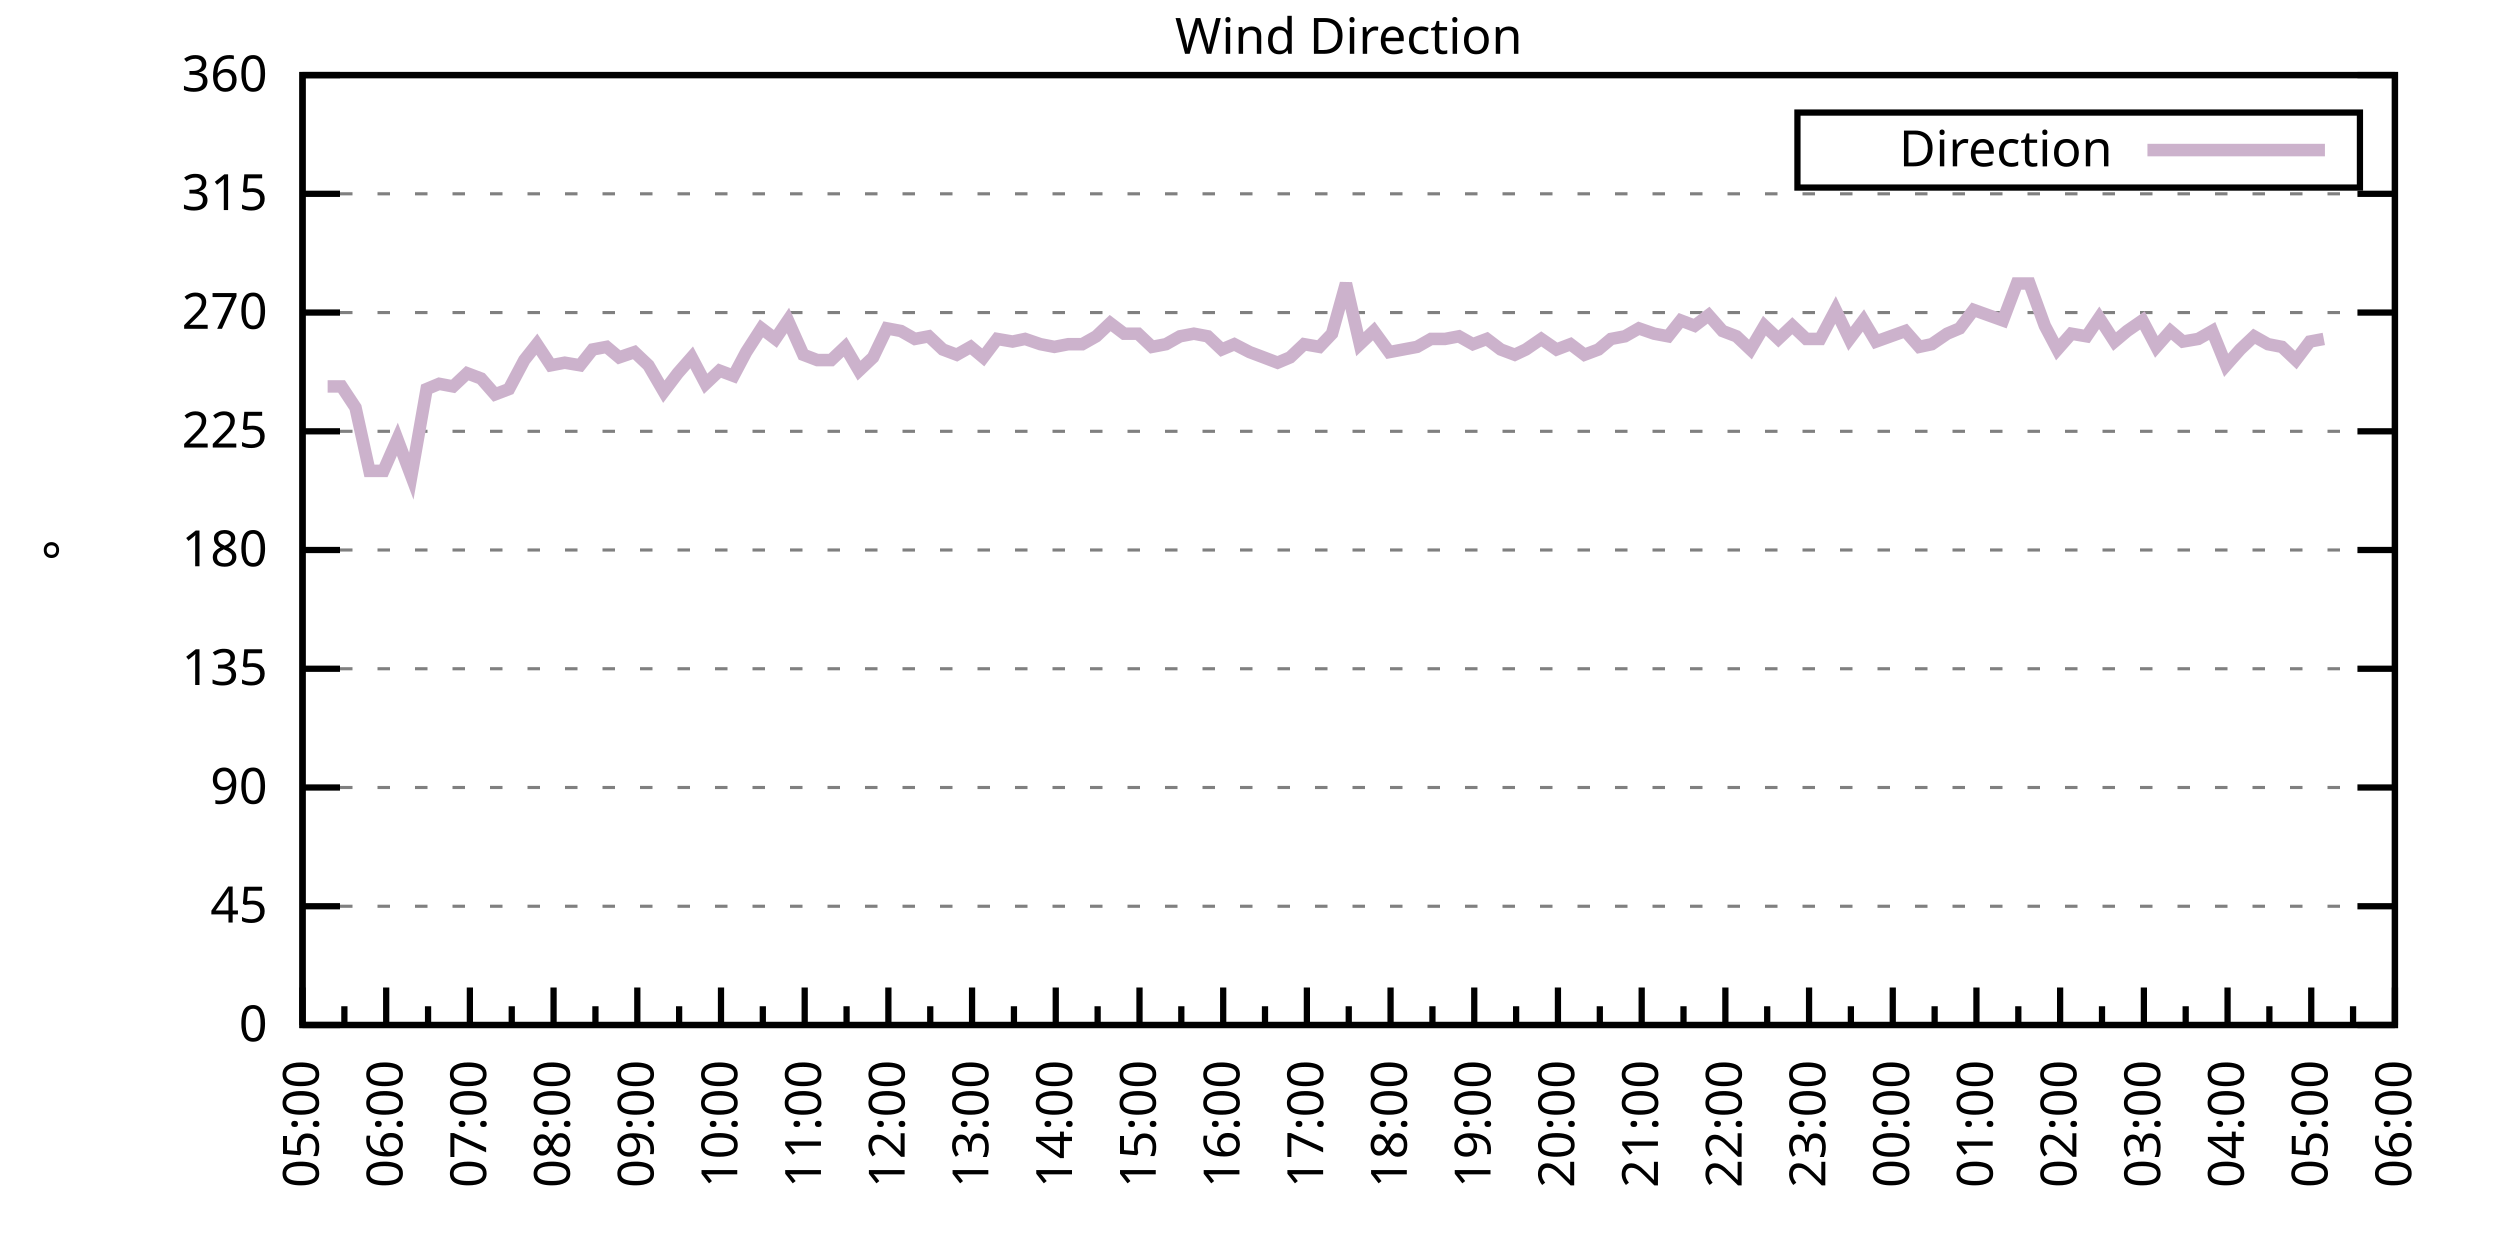
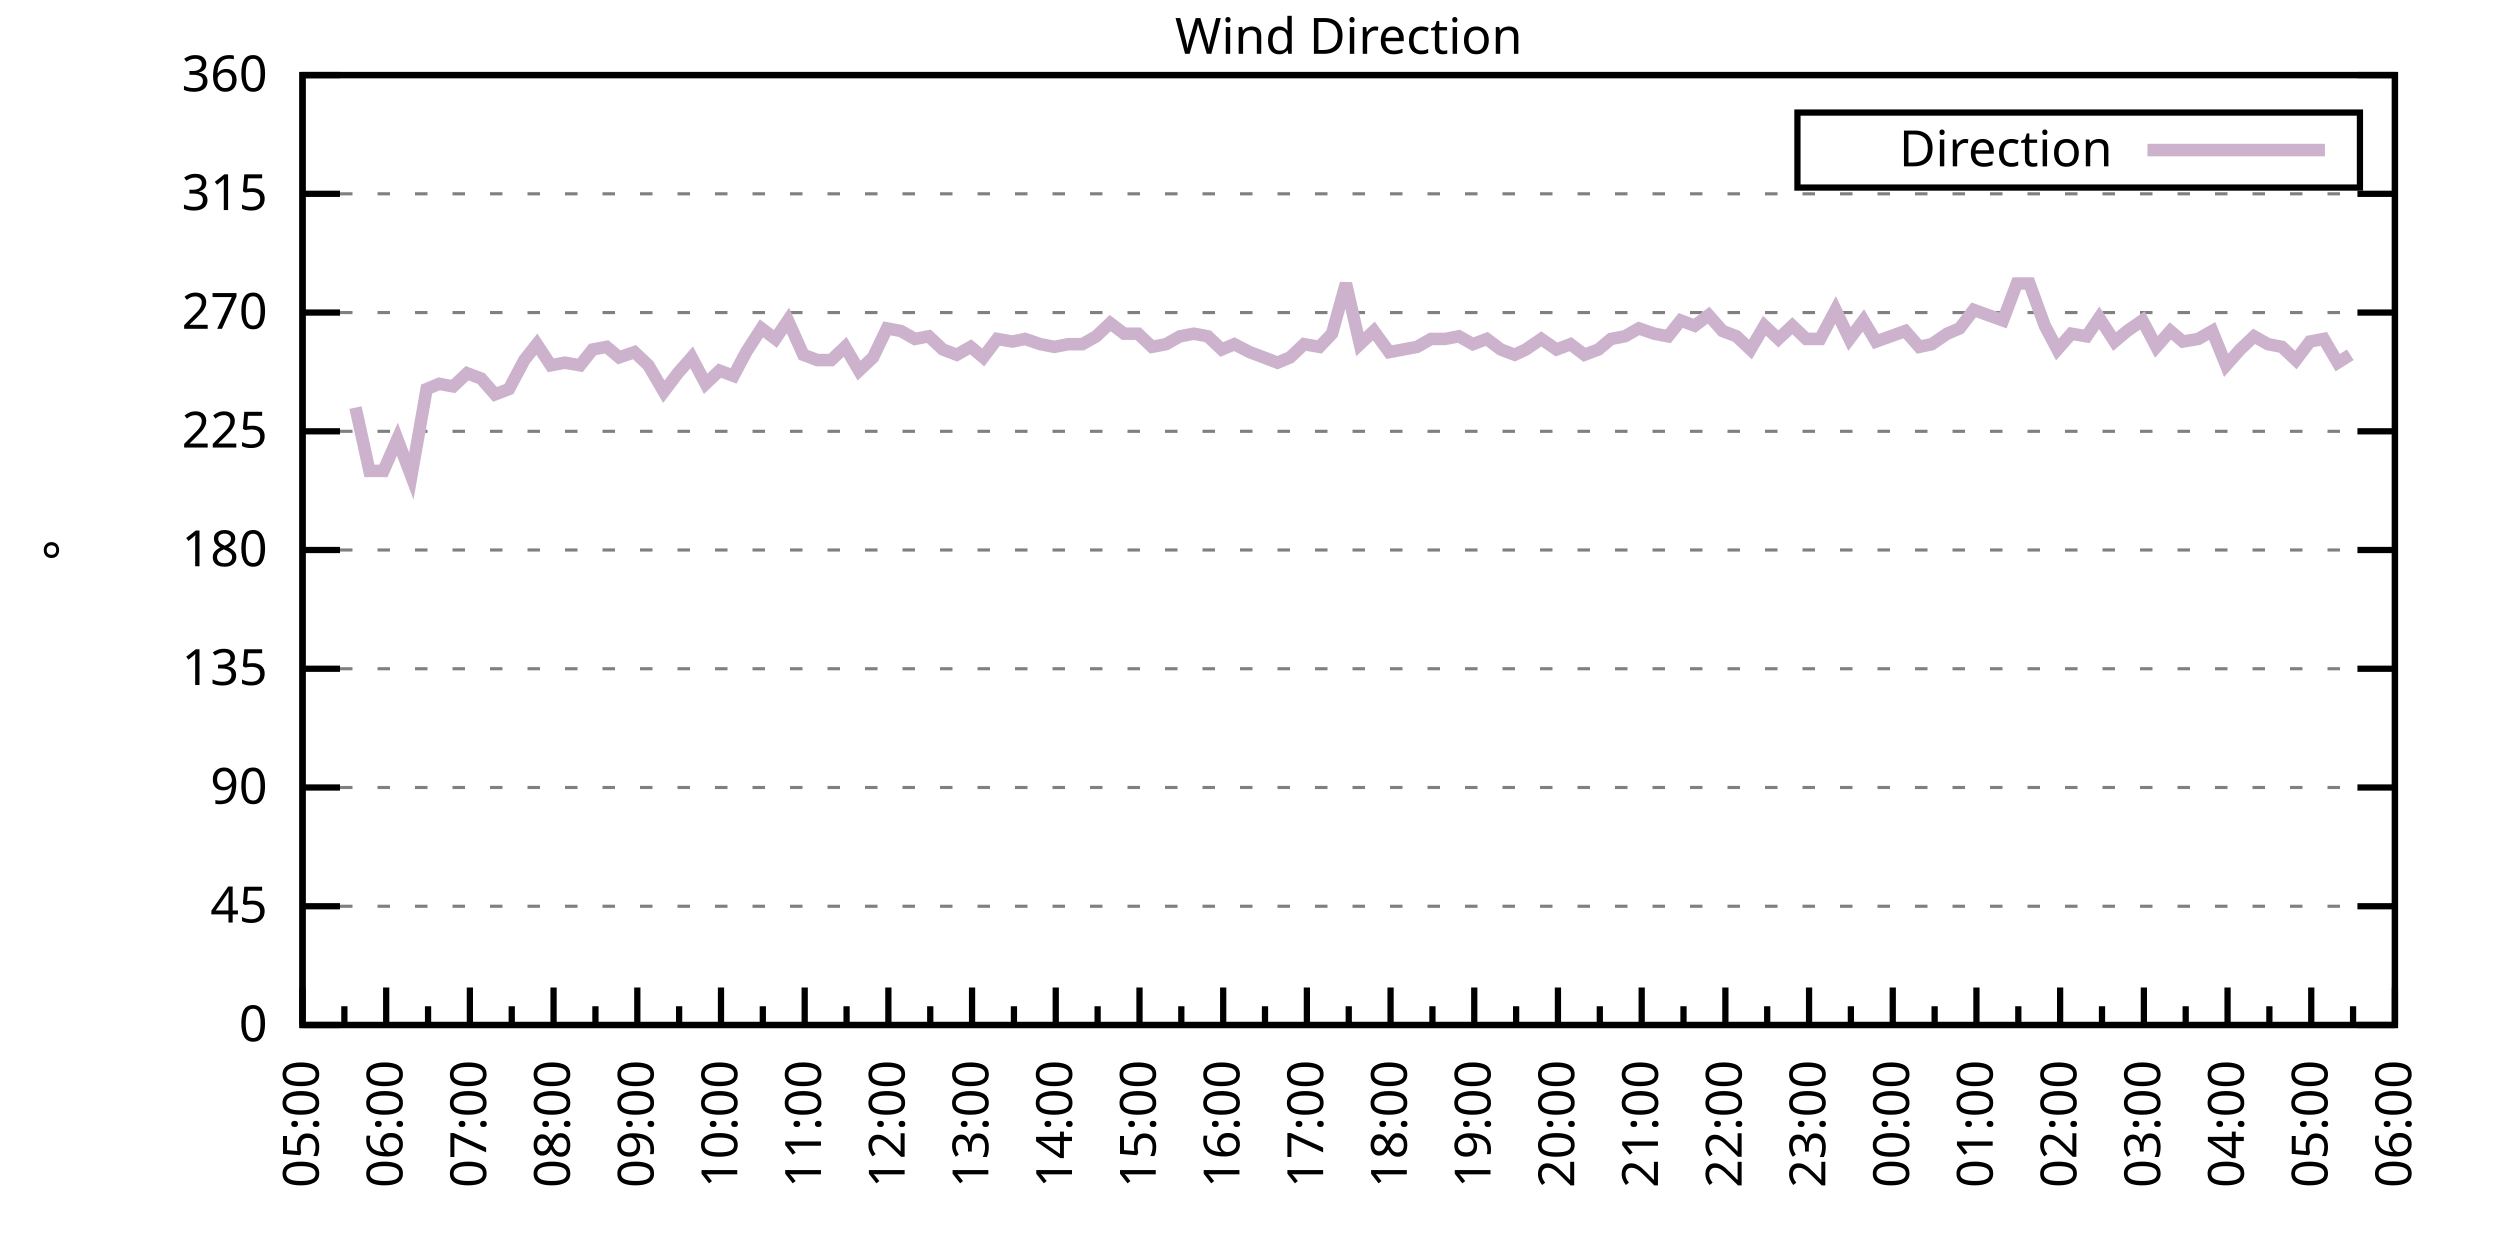
<svg xmlns="http://www.w3.org/2000/svg" xmlns:xlink="http://www.w3.org/1999/xlink" width="400" height="200" viewBox="0 0 400 200">
  <g id="gnuplot_canvas">
    <rect x="0" y="0" width="400" height="200" fill="none" />
    <defs>
      <circle id="gpDot" r="0.5" stroke-width="0.5" stroke="currentColor" />
      <path id="gpPt0" stroke-width="0.333" stroke="currentColor" d="M-1,0 h2 M0,-1 v2" />
      <path id="gpPt1" stroke-width="0.333" stroke="currentColor" d="M-1,-1 L1,1 M1,-1 L-1,1" />
      <path id="gpPt2" stroke-width="0.333" stroke="currentColor" d="M-1,0 L1,0 M0,-1 L0,1 M-1,-1 L1,1 M-1,1 L1,-1" />
      <rect id="gpPt3" stroke-width="0.333" stroke="currentColor" x="-1" y="-1" width="2" height="2" />
      <rect id="gpPt4" stroke-width="0.333" stroke="currentColor" fill="currentColor" x="-1" y="-1" width="2" height="2" />
      <circle id="gpPt5" stroke-width="0.333" stroke="currentColor" cx="0" cy="0" r="1" />
      <use xlink:href="#gpPt5" id="gpPt6" fill="currentColor" stroke="none" />
      <path id="gpPt7" stroke-width="0.333" stroke="currentColor" d="M0,-1.33 L-1.33,0.67 L1.33,0.67 z" />
      <use xlink:href="#gpPt7" id="gpPt8" fill="currentColor" stroke="none" />
      <use xlink:href="#gpPt7" id="gpPt9" stroke="currentColor" transform="rotate(180)" />
      <use xlink:href="#gpPt9" id="gpPt10" fill="currentColor" stroke="none" />
      <use xlink:href="#gpPt3" id="gpPt11" stroke="currentColor" transform="rotate(45)" />
      <use xlink:href="#gpPt11" id="gpPt12" fill="currentColor" stroke="none" />
      <path id="gpPt13" stroke-width="0.333" stroke="currentColor" d="M0,1.330 L1.265,0.411 L0.782,-1.067 L-0.782,-1.076 L-1.265,0.411 z" />
      <use xlink:href="#gpPt13" id="gpPt14" fill="currentColor" stroke="none" />
      <filter id="textbox" filterUnits="objectBoundingBox" x="0" y="0" height="1" width="1">
        <feFlood flood-color="white" flood-opacity="1" result="bgnd" />
        <feComposite in="SourceGraphic" in2="bgnd" operator="atop" />
      </filter>
      <filter id="greybox" filterUnits="objectBoundingBox" x="0" y="0" height="1" width="1">
        <feFlood flood-color="lightgrey" flood-opacity="1" result="grey" />
        <feComposite in="SourceGraphic" in2="grey" operator="atop" />
      </filter>
    </defs>
    <g fill="none" color="white" stroke="currentColor" stroke-width="1.00" stroke-linecap="butt" stroke-linejoin="miter">
</g>
    <g fill="none" color="black" stroke="currentColor" stroke-width="1.00" stroke-linecap="butt" stroke-linejoin="miter">
      <g stroke="none" shape-rendering="crispEdges">
        <polygon fill="rgb(255, 255, 255)" points="48.40,164.00 383.18,164.00 383.18,12.02 48.40,12.02 " />
      </g>
    </g>
    <g fill="none" color="black" stroke="currentColor" stroke-width="1.00" stroke-linecap="butt" stroke-linejoin="miter">
</g>
    <g fill="none" color="black" stroke="black" stroke-width="0.50" stroke-linecap="butt" stroke-linejoin="miter">
</g>
    <g fill="none" color="gray" stroke="currentColor" stroke-width="0.50" stroke-linecap="butt" stroke-linejoin="miter">
      <path stroke="gray" stroke-dasharray="2,4" class="gridline" d="M48.40,164.00 L383.19,164.00  " />
    </g>
    <g fill="none" color="gray" stroke="gray" stroke-width="1.00" stroke-linecap="butt" stroke-linejoin="miter">
</g>
    <g fill="none" color="black" stroke="currentColor" stroke-width="1.00" stroke-linecap="butt" stroke-linejoin="miter">
      <path stroke="black" d="M48.40,164.00 L54.40,164.00 M383.19,164.00 L377.19,164.00  " />
      <g transform="translate(42.80,166.60)" stroke="none" fill="black" font-family="Sans" font-size="8.00" text-anchor="end">
        <text>
          <tspan font-family="Sans"> 0</tspan>
        </text>
      </g>
    </g>
    <g fill="none" color="black" stroke="currentColor" stroke-width="1.00" stroke-linecap="butt" stroke-linejoin="miter">
</g>
    <g fill="none" color="black" stroke="black" stroke-width="0.50" stroke-linecap="butt" stroke-linejoin="miter">
</g>
    <g fill="none" color="gray" stroke="currentColor" stroke-width="0.50" stroke-linecap="butt" stroke-linejoin="miter">
      <path stroke="gray" stroke-dasharray="2,4" class="gridline" d="M48.40,145.00 L383.19,145.00  " />
    </g>
    <g fill="none" color="gray" stroke="gray" stroke-width="1.00" stroke-linecap="butt" stroke-linejoin="miter">
</g>
    <g fill="none" color="black" stroke="currentColor" stroke-width="1.00" stroke-linecap="butt" stroke-linejoin="miter">
      <path stroke="black" d="M48.40,145.00 L54.40,145.00 M383.19,145.00 L377.19,145.00  " />
      <g transform="translate(42.80,147.60)" stroke="none" fill="black" font-family="Sans" font-size="8.00" text-anchor="end">
        <text>
          <tspan font-family="Sans"> 45</tspan>
        </text>
      </g>
    </g>
    <g fill="none" color="black" stroke="currentColor" stroke-width="1.00" stroke-linecap="butt" stroke-linejoin="miter">
</g>
    <g fill="none" color="black" stroke="black" stroke-width="0.50" stroke-linecap="butt" stroke-linejoin="miter">
</g>
    <g fill="none" color="gray" stroke="currentColor" stroke-width="0.50" stroke-linecap="butt" stroke-linejoin="miter">
      <path stroke="gray" stroke-dasharray="2,4" class="gridline" d="M48.40,126.00 L383.19,126.00  " />
    </g>
    <g fill="none" color="gray" stroke="gray" stroke-width="1.00" stroke-linecap="butt" stroke-linejoin="miter">
</g>
    <g fill="none" color="black" stroke="currentColor" stroke-width="1.00" stroke-linecap="butt" stroke-linejoin="miter">
      <path stroke="black" d="M48.40,126.00 L54.40,126.00 M383.19,126.00 L377.19,126.00  " />
      <g transform="translate(42.80,128.60)" stroke="none" fill="black" font-family="Sans" font-size="8.00" text-anchor="end">
        <text>
          <tspan font-family="Sans"> 90</tspan>
        </text>
      </g>
    </g>
    <g fill="none" color="black" stroke="currentColor" stroke-width="1.00" stroke-linecap="butt" stroke-linejoin="miter">
</g>
    <g fill="none" color="black" stroke="black" stroke-width="0.50" stroke-linecap="butt" stroke-linejoin="miter">
</g>
    <g fill="none" color="gray" stroke="currentColor" stroke-width="0.50" stroke-linecap="butt" stroke-linejoin="miter">
      <path stroke="gray" stroke-dasharray="2,4" class="gridline" d="M48.40,107.00 L383.19,107.00  " />
    </g>
    <g fill="none" color="gray" stroke="gray" stroke-width="1.00" stroke-linecap="butt" stroke-linejoin="miter">
</g>
    <g fill="none" color="black" stroke="currentColor" stroke-width="1.00" stroke-linecap="butt" stroke-linejoin="miter">
      <path stroke="black" d="M48.40,107.00 L54.40,107.00 M383.19,107.00 L377.19,107.00  " />
      <g transform="translate(42.80,109.60)" stroke="none" fill="black" font-family="Sans" font-size="8.00" text-anchor="end">
        <text>
          <tspan font-family="Sans"> 135</tspan>
        </text>
      </g>
    </g>
    <g fill="none" color="black" stroke="currentColor" stroke-width="1.00" stroke-linecap="butt" stroke-linejoin="miter">
</g>
    <g fill="none" color="black" stroke="black" stroke-width="0.50" stroke-linecap="butt" stroke-linejoin="miter">
</g>
    <g fill="none" color="gray" stroke="currentColor" stroke-width="0.50" stroke-linecap="butt" stroke-linejoin="miter">
      <path stroke="gray" stroke-dasharray="2,4" class="gridline" d="M48.40,88.00 L383.19,88.00  " />
    </g>
    <g fill="none" color="gray" stroke="gray" stroke-width="1.00" stroke-linecap="butt" stroke-linejoin="miter">
</g>
    <g fill="none" color="black" stroke="currentColor" stroke-width="1.00" stroke-linecap="butt" stroke-linejoin="miter">
      <path stroke="black" d="M48.40,88.00 L54.40,88.00 M383.19,88.00 L377.19,88.00  " />
      <g transform="translate(42.80,90.60)" stroke="none" fill="black" font-family="Sans" font-size="8.00" text-anchor="end">
        <text>
          <tspan font-family="Sans"> 180</tspan>
        </text>
      </g>
    </g>
    <g fill="none" color="black" stroke="currentColor" stroke-width="1.00" stroke-linecap="butt" stroke-linejoin="miter">
</g>
    <g fill="none" color="black" stroke="black" stroke-width="0.50" stroke-linecap="butt" stroke-linejoin="miter">
</g>
    <g fill="none" color="gray" stroke="currentColor" stroke-width="0.50" stroke-linecap="butt" stroke-linejoin="miter">
      <path stroke="gray" stroke-dasharray="2,4" class="gridline" d="M48.40,69.01 L383.19,69.01  " />
    </g>
    <g fill="none" color="gray" stroke="gray" stroke-width="1.00" stroke-linecap="butt" stroke-linejoin="miter">
</g>
    <g fill="none" color="black" stroke="currentColor" stroke-width="1.00" stroke-linecap="butt" stroke-linejoin="miter">
      <path stroke="black" d="M48.40,69.01 L54.40,69.01 M383.19,69.01 L377.19,69.01  " />
      <g transform="translate(42.80,71.61)" stroke="none" fill="black" font-family="Sans" font-size="8.00" text-anchor="end">
        <text>
          <tspan font-family="Sans"> 225</tspan>
        </text>
      </g>
    </g>
    <g fill="none" color="black" stroke="currentColor" stroke-width="1.00" stroke-linecap="butt" stroke-linejoin="miter">
</g>
    <g fill="none" color="black" stroke="black" stroke-width="0.50" stroke-linecap="butt" stroke-linejoin="miter">
</g>
    <g fill="none" color="gray" stroke="currentColor" stroke-width="0.50" stroke-linecap="butt" stroke-linejoin="miter">
      <path stroke="gray" stroke-dasharray="2,4" class="gridline" d="M48.40,50.01 L383.19,50.01  " />
    </g>
    <g fill="none" color="gray" stroke="gray" stroke-width="1.00" stroke-linecap="butt" stroke-linejoin="miter">
</g>
    <g fill="none" color="black" stroke="currentColor" stroke-width="1.00" stroke-linecap="butt" stroke-linejoin="miter">
      <path stroke="black" d="M48.40,50.01 L54.40,50.01 M383.19,50.01 L377.19,50.01  " />
      <g transform="translate(42.80,52.61)" stroke="none" fill="black" font-family="Sans" font-size="8.00" text-anchor="end">
        <text>
          <tspan font-family="Sans"> 270</tspan>
        </text>
      </g>
    </g>
    <g fill="none" color="black" stroke="currentColor" stroke-width="1.00" stroke-linecap="butt" stroke-linejoin="miter">
</g>
    <g fill="none" color="black" stroke="black" stroke-width="0.50" stroke-linecap="butt" stroke-linejoin="miter">
</g>
    <g fill="none" color="gray" stroke="currentColor" stroke-width="0.50" stroke-linecap="butt" stroke-linejoin="miter">
      <path stroke="gray" stroke-dasharray="2,4" class="gridline" d="M48.40,31.01 L383.19,31.01  " />
    </g>
    <g fill="none" color="gray" stroke="gray" stroke-width="1.00" stroke-linecap="butt" stroke-linejoin="miter">
</g>
    <g fill="none" color="black" stroke="currentColor" stroke-width="1.00" stroke-linecap="butt" stroke-linejoin="miter">
      <path stroke="black" d="M48.40,31.01 L54.40,31.01 M383.19,31.01 L377.19,31.01  " />
      <g transform="translate(42.80,33.61)" stroke="none" fill="black" font-family="Sans" font-size="8.00" text-anchor="end">
        <text>
          <tspan font-family="Sans"> 315</tspan>
        </text>
      </g>
    </g>
    <g fill="none" color="black" stroke="currentColor" stroke-width="1.00" stroke-linecap="butt" stroke-linejoin="miter">
</g>
    <g fill="none" color="black" stroke="black" stroke-width="0.50" stroke-linecap="butt" stroke-linejoin="miter">
</g>
    <g fill="none" color="gray" stroke="currentColor" stroke-width="0.50" stroke-linecap="butt" stroke-linejoin="miter">
      <path stroke="gray" stroke-dasharray="2,4" class="gridline" d="M48.40,12.01 L383.19,12.01  " />
    </g>
    <g fill="none" color="gray" stroke="gray" stroke-width="1.00" stroke-linecap="butt" stroke-linejoin="miter">
</g>
    <g fill="none" color="black" stroke="currentColor" stroke-width="1.00" stroke-linecap="butt" stroke-linejoin="miter">
      <path stroke="black" d="M48.40,12.01 L54.40,12.01 M383.19,12.01 L377.19,12.01  " />
      <g transform="translate(42.80,14.61)" stroke="none" fill="black" font-family="Sans" font-size="8.00" text-anchor="end">
        <text>
          <tspan font-family="Sans"> 360</tspan>
        </text>
      </g>
    </g>
    <g fill="none" color="black" stroke="currentColor" stroke-width="1.00" stroke-linecap="butt" stroke-linejoin="miter">
      <path stroke="black" d="M48.40,164.00 L48.40,158.00  " />
      <g transform="translate(51.00,169.60) rotate(270)" stroke="none" fill="black" font-family="Sans" font-size="8.00" text-anchor="end">
        <text>
          <tspan font-family="Sans">05:00</tspan>
        </text>
      </g>
    </g>
    <g fill="none" color="black" stroke="currentColor" stroke-width="1.00" stroke-linecap="butt" stroke-linejoin="miter">
      <path stroke="black" d="M55.10,164.00 L55.10,161.00 M61.79,164.00 L61.79,158.00  " />
      <g transform="translate(64.39,169.60) rotate(270)" stroke="none" fill="black" font-family="Sans" font-size="8.00" text-anchor="end">
        <text>
          <tspan font-family="Sans">06:00</tspan>
        </text>
      </g>
    </g>
    <g fill="none" color="black" stroke="currentColor" stroke-width="1.00" stroke-linecap="butt" stroke-linejoin="miter">
      <path stroke="black" d="M68.49,164.00 L68.49,161.00 M75.18,164.00 L75.18,158.00  " />
      <g transform="translate(77.78,169.60) rotate(270)" stroke="none" fill="black" font-family="Sans" font-size="8.00" text-anchor="end">
        <text>
          <tspan font-family="Sans">07:00</tspan>
        </text>
      </g>
    </g>
    <g fill="none" color="black" stroke="currentColor" stroke-width="1.00" stroke-linecap="butt" stroke-linejoin="miter">
      <path stroke="black" d="M81.88,164.00 L81.88,161.00 M88.57,164.00 L88.57,158.00  " />
      <g transform="translate(91.17,169.60) rotate(270)" stroke="none" fill="black" font-family="Sans" font-size="8.00" text-anchor="end">
        <text>
          <tspan font-family="Sans">08:00</tspan>
        </text>
      </g>
    </g>
    <g fill="none" color="black" stroke="currentColor" stroke-width="1.00" stroke-linecap="butt" stroke-linejoin="miter">
      <path stroke="black" d="M95.27,164.00 L95.27,161.00 M101.97,164.00 L101.97,158.00  " />
      <g transform="translate(104.57,169.60) rotate(270)" stroke="none" fill="black" font-family="Sans" font-size="8.00" text-anchor="end">
        <text>
          <tspan font-family="Sans">09:00</tspan>
        </text>
      </g>
    </g>
    <g fill="none" color="black" stroke="currentColor" stroke-width="1.00" stroke-linecap="butt" stroke-linejoin="miter">
      <path stroke="black" d="M108.66,164.00 L108.66,161.00 M115.36,164.00 L115.36,158.00  " />
      <g transform="translate(117.96,169.60) rotate(270)" stroke="none" fill="black" font-family="Sans" font-size="8.00" text-anchor="end">
        <text>
          <tspan font-family="Sans">10:00</tspan>
        </text>
      </g>
    </g>
    <g fill="none" color="black" stroke="currentColor" stroke-width="1.00" stroke-linecap="butt" stroke-linejoin="miter">
      <path stroke="black" d="M122.05,164.00 L122.05,161.00 M128.75,164.00 L128.75,158.00  " />
      <g transform="translate(131.35,169.60) rotate(270)" stroke="none" fill="black" font-family="Sans" font-size="8.00" text-anchor="end">
        <text>
          <tspan font-family="Sans">11:00</tspan>
        </text>
      </g>
    </g>
    <g fill="none" color="black" stroke="currentColor" stroke-width="1.00" stroke-linecap="butt" stroke-linejoin="miter">
      <path stroke="black" d="M135.45,164.00 L135.45,161.00 M142.14,164.00 L142.14,158.00  " />
      <g transform="translate(144.74,169.60) rotate(270)" stroke="none" fill="black" font-family="Sans" font-size="8.00" text-anchor="end">
        <text>
          <tspan font-family="Sans">12:00</tspan>
        </text>
      </g>
    </g>
    <g fill="none" color="black" stroke="currentColor" stroke-width="1.00" stroke-linecap="butt" stroke-linejoin="miter">
      <path stroke="black" d="M148.84,164.00 L148.84,161.00 M155.53,164.00 L155.53,158.00  " />
      <g transform="translate(158.13,169.60) rotate(270)" stroke="none" fill="black" font-family="Sans" font-size="8.00" text-anchor="end">
        <text>
          <tspan font-family="Sans">13:00</tspan>
        </text>
      </g>
    </g>
    <g fill="none" color="black" stroke="currentColor" stroke-width="1.00" stroke-linecap="butt" stroke-linejoin="miter">
      <path stroke="black" d="M162.23,164.00 L162.23,161.00 M168.92,164.00 L168.92,158.00  " />
      <g transform="translate(171.52,169.60) rotate(270)" stroke="none" fill="black" font-family="Sans" font-size="8.00" text-anchor="end">
        <text>
          <tspan font-family="Sans">14:00</tspan>
        </text>
      </g>
    </g>
    <g fill="none" color="black" stroke="currentColor" stroke-width="1.00" stroke-linecap="butt" stroke-linejoin="miter">
      <path stroke="black" d="M175.62,164.00 L175.62,161.00 M182.32,164.00 L182.32,158.00  " />
      <g transform="translate(184.92,169.60) rotate(270)" stroke="none" fill="black" font-family="Sans" font-size="8.00" text-anchor="end">
        <text>
          <tspan font-family="Sans">15:00</tspan>
        </text>
      </g>
    </g>
    <g fill="none" color="black" stroke="currentColor" stroke-width="1.00" stroke-linecap="butt" stroke-linejoin="miter">
      <path stroke="black" d="M189.01,164.00 L189.01,161.00 M195.71,164.00 L195.71,158.00  " />
      <g transform="translate(198.31,169.60) rotate(270)" stroke="none" fill="black" font-family="Sans" font-size="8.00" text-anchor="end">
        <text>
          <tspan font-family="Sans">16:00</tspan>
        </text>
      </g>
    </g>
    <g fill="none" color="black" stroke="currentColor" stroke-width="1.00" stroke-linecap="butt" stroke-linejoin="miter">
      <path stroke="black" d="M202.40,164.00 L202.40,161.00 M209.10,164.00 L209.10,158.00  " />
      <g transform="translate(211.70,169.60) rotate(270)" stroke="none" fill="black" font-family="Sans" font-size="8.00" text-anchor="end">
        <text>
          <tspan font-family="Sans">17:00</tspan>
        </text>
      </g>
    </g>
    <g fill="none" color="black" stroke="currentColor" stroke-width="1.00" stroke-linecap="butt" stroke-linejoin="miter">
      <path stroke="black" d="M215.80,164.00 L215.80,161.00 M222.49,164.00 L222.49,158.00  " />
      <g transform="translate(225.09,169.60) rotate(270)" stroke="none" fill="black" font-family="Sans" font-size="8.00" text-anchor="end">
        <text>
          <tspan font-family="Sans">18:00</tspan>
        </text>
      </g>
    </g>
    <g fill="none" color="black" stroke="currentColor" stroke-width="1.00" stroke-linecap="butt" stroke-linejoin="miter">
      <path stroke="black" d="M229.19,164.00 L229.19,161.00 M235.88,164.00 L235.88,158.00  " />
      <g transform="translate(238.48,169.60) rotate(270)" stroke="none" fill="black" font-family="Sans" font-size="8.00" text-anchor="end">
        <text>
          <tspan font-family="Sans">19:00</tspan>
        </text>
      </g>
    </g>
    <g fill="none" color="black" stroke="currentColor" stroke-width="1.00" stroke-linecap="butt" stroke-linejoin="miter">
      <path stroke="black" d="M242.58,164.00 L242.58,161.00 M249.27,164.00 L249.27,158.00  " />
      <g transform="translate(251.87,169.60) rotate(270)" stroke="none" fill="black" font-family="Sans" font-size="8.00" text-anchor="end">
        <text>
          <tspan font-family="Sans">20:00</tspan>
        </text>
      </g>
    </g>
    <g fill="none" color="black" stroke="currentColor" stroke-width="1.00" stroke-linecap="butt" stroke-linejoin="miter">
      <path stroke="black" d="M255.97,164.00 L255.97,161.00 M262.67,164.00 L262.67,158.00  " />
      <g transform="translate(265.27,169.60) rotate(270)" stroke="none" fill="black" font-family="Sans" font-size="8.00" text-anchor="end">
        <text>
          <tspan font-family="Sans">21:00</tspan>
        </text>
      </g>
    </g>
    <g fill="none" color="black" stroke="currentColor" stroke-width="1.00" stroke-linecap="butt" stroke-linejoin="miter">
      <path stroke="black" d="M269.36,164.00 L269.36,161.00 M276.06,164.00 L276.06,158.00  " />
      <g transform="translate(278.66,169.60) rotate(270)" stroke="none" fill="black" font-family="Sans" font-size="8.00" text-anchor="end">
        <text>
          <tspan font-family="Sans">22:00</tspan>
        </text>
      </g>
    </g>
    <g fill="none" color="black" stroke="currentColor" stroke-width="1.00" stroke-linecap="butt" stroke-linejoin="miter">
      <path stroke="black" d="M282.75,164.00 L282.75,161.00 M289.45,164.00 L289.45,158.00  " />
      <g transform="translate(292.05,169.60) rotate(270)" stroke="none" fill="black" font-family="Sans" font-size="8.00" text-anchor="end">
        <text>
          <tspan font-family="Sans">23:00</tspan>
        </text>
      </g>
    </g>
    <g fill="none" color="black" stroke="currentColor" stroke-width="1.00" stroke-linecap="butt" stroke-linejoin="miter">
      <path stroke="black" d="M296.14,164.00 L296.14,161.00 M302.84,164.00 L302.84,158.00  " />
      <g transform="translate(305.44,169.60) rotate(270)" stroke="none" fill="black" font-family="Sans" font-size="8.00" text-anchor="end">
        <text>
          <tspan font-family="Sans">00:00</tspan>
        </text>
      </g>
    </g>
    <g fill="none" color="black" stroke="currentColor" stroke-width="1.00" stroke-linecap="butt" stroke-linejoin="miter">
      <path stroke="black" d="M309.54,164.00 L309.54,161.00 M316.23,164.00 L316.23,158.00  " />
      <g transform="translate(318.83,169.60) rotate(270)" stroke="none" fill="black" font-family="Sans" font-size="8.00" text-anchor="end">
        <text>
          <tspan font-family="Sans">01:00</tspan>
        </text>
      </g>
    </g>
    <g fill="none" color="black" stroke="currentColor" stroke-width="1.00" stroke-linecap="butt" stroke-linejoin="miter">
      <path stroke="black" d="M322.93,164.00 L322.93,161.00 M329.62,164.00 L329.62,158.00  " />
      <g transform="translate(332.22,169.60) rotate(270)" stroke="none" fill="black" font-family="Sans" font-size="8.00" text-anchor="end">
        <text>
          <tspan font-family="Sans">02:00</tspan>
        </text>
      </g>
    </g>
    <g fill="none" color="black" stroke="currentColor" stroke-width="1.00" stroke-linecap="butt" stroke-linejoin="miter">
      <path stroke="black" d="M336.32,164.00 L336.32,161.00 M343.02,164.00 L343.02,158.00  " />
      <g transform="translate(345.62,169.60) rotate(270)" stroke="none" fill="black" font-family="Sans" font-size="8.00" text-anchor="end">
        <text>
          <tspan font-family="Sans">03:00</tspan>
        </text>
      </g>
    </g>
    <g fill="none" color="black" stroke="currentColor" stroke-width="1.00" stroke-linecap="butt" stroke-linejoin="miter">
      <path stroke="black" d="M349.71,164.00 L349.71,161.00 M356.41,164.00 L356.41,158.00  " />
      <g transform="translate(359.01,169.60) rotate(270)" stroke="none" fill="black" font-family="Sans" font-size="8.00" text-anchor="end">
        <text>
          <tspan font-family="Sans">04:00</tspan>
        </text>
      </g>
    </g>
    <g fill="none" color="black" stroke="currentColor" stroke-width="1.00" stroke-linecap="butt" stroke-linejoin="miter">
      <path stroke="black" d="M363.10,164.00 L363.10,161.00 M369.80,164.00 L369.80,158.00  " />
      <g transform="translate(372.40,169.60) rotate(270)" stroke="none" fill="black" font-family="Sans" font-size="8.00" text-anchor="end">
        <text>
          <tspan font-family="Sans">05:00</tspan>
        </text>
      </g>
    </g>
    <g fill="none" color="black" stroke="currentColor" stroke-width="1.00" stroke-linecap="butt" stroke-linejoin="miter">
      <path stroke="black" d="M376.49,164.00 L376.49,161.00 M383.19,164.00 L383.19,158.00  " />
      <g transform="translate(385.79,169.60) rotate(270)" stroke="none" fill="black" font-family="Sans" font-size="8.00" text-anchor="end">
        <text>
          <tspan font-family="Sans">06:00</tspan>
        </text>
      </g>
    </g>
    <g fill="none" color="black" stroke="currentColor" stroke-width="1.00" stroke-linecap="butt" stroke-linejoin="miter">
</g>
    <g fill="none" color="black" stroke="currentColor" stroke-width="1.00" stroke-linecap="butt" stroke-linejoin="miter">
      <path stroke="black" d="M48.40,12.01 L48.40,164.00 L383.19,164.00 L383.19,12.01 L48.40,12.01 Z  " />
    </g>
    <g fill="none" color="black" stroke="currentColor" stroke-width="1.00" stroke-linecap="butt" stroke-linejoin="miter">
      <g transform="translate(12.80,88.01) rotate(270)" stroke="none" fill="black" font-family="Sans" font-size="8.00" text-anchor="middle">
        <text>
          <tspan font-family="Sans">°</tspan>
        </text>
      </g>
    </g>
    <g fill="none" color="black" stroke="currentColor" stroke-width="1.00" stroke-linecap="butt" stroke-linejoin="miter">
</g>
    <g fill="none" color="black" stroke="currentColor" stroke-width="1.00" stroke-linecap="butt" stroke-linejoin="miter">
      <path stroke="black" d="M287.59,30.01 L287.59,18.01 L377.59,18.01 L377.59,30.01 L287.59,30.01 Z  " />
    </g>
    <g id="Wind_direction_plot_1">
      <g fill="none" color="white" stroke="black" stroke-width="2.00" stroke-linecap="butt" stroke-linejoin="miter">
</g>
      <g fill="none" color="black" stroke="currentColor" stroke-width="2.00" stroke-linecap="butt" stroke-linejoin="miter">
        <g transform="translate(337.99,26.61)" stroke="none" fill="black" font-family="Sans" font-size="8.00" text-anchor="end">
          <text>
            <tspan font-family="Sans">Direction</tspan>
          </text>
        </g>
      </g>
      <g fill="none" color="black" stroke="currentColor" stroke-width="2.00" stroke-linecap="butt" stroke-linejoin="miter">
-         <path stroke="rgb(204, 178, 204)" d="M343.59,24.01 L371.99,24.01 M52.42,61.83 L54.65,61.83 L56.88,65.21 L59.11,75.34 L61.35,75.34 L63.58,70.27   L65.81,76.18 L68.26,62.25 L70.27,61.41 L72.50,61.83 L74.74,59.72 L76.97,60.56 L79.20,63.10 L81.43,62.25   L83.89,57.61 L85.90,55.07 L88.13,58.45 L90.36,58.03 L92.82,58.45 L94.82,55.92 L97.06,55.50 L99.06,57.18   L101.52,56.34 L103.75,58.45 L106.21,62.67 L108.44,59.72 L110.67,57.18 L112.90,61.41 L115.13,59.30 L117.37,60.14   L119.38,56.34 L121.83,52.54 L124.06,54.23 L126.07,51.27 L128.53,56.76 L130.76,57.61 L132.99,57.61 L135.22,55.50   L137.45,59.30 L139.69,57.18 L141.92,52.54 L144.15,52.96 L146.38,54.23 L148.61,53.81 L150.85,55.92 L153.08,56.76   L155.31,55.50 L157.32,57.18 L159.55,54.23 L162.01,54.65 L164.01,54.23 L166.47,55.07 L168.70,55.50 L170.93,55.07   L173.17,55.07 L175.40,53.81 L177.63,51.70 L179.86,53.39 L182.09,53.39 L184.32,55.50 L186.56,55.07 L188.79,53.81   L191.02,53.39 L193.25,53.81 L195.48,55.92 L197.49,55.07 L199.95,56.34 L202.18,57.18 L204.41,58.03 L206.42,57.18   L208.65,55.07 L211.11,55.50 L213.12,53.39 L215.35,45.36 L217.58,55.07 L219.81,52.96 L222.27,56.34 L224.50,55.92   L226.73,55.50 L228.96,54.23 L231.20,54.23 L233.43,53.81 L235.66,55.07 L237.89,54.23 L240.12,55.92 L242.36,56.76   L244.14,55.92 L246.60,54.23 L249.05,55.92 L251.28,55.07 L253.51,56.76 L255.75,55.92 L257.76,54.23 L259.99,53.81   L262.22,52.54 L264.67,53.39 L266.91,53.81 L268.92,51.27 L271.15,52.12 L273.38,50.43 L275.61,52.96 L277.84,53.81   L280.07,55.92 L282.31,52.12 L284.54,54.23 L286.77,52.12 L289.00,54.23 L291.23,54.23 L293.69,49.59 L295.92,54.23   L298.15,51.27 L300.16,54.65 L304.85,52.96 L307.08,55.50 L309.09,55.07 L311.54,53.39 L313.55,52.54 L315.79,49.59   L320.47,51.27 L322.70,45.36 L324.71,45.36 L327.17,52.12 L329.18,55.92 L331.41,53.39 L333.86,53.81 L335.87,50.85   L338.33,54.65 L340.34,52.96 L342.79,51.27 L345.02,55.50 L347.26,52.96 L349.26,54.65 L351.72,54.23 L353.95,52.96   L356.18,58.45 L358.42,55.92 L360.65,53.81 L362.88,55.07 L365.11,55.50 L367.34,57.61 L369.58,54.65 L371.81,54.23    " />
+         <path stroke="rgb(204, 178, 204)" d="M343.59,24.01 L371.99,24.01 M56.88,65.21 L59.11,75.34 L61.35,75.34 L63.58,70.27 L65.81,76.18 L68.26,62.25   L70.27,61.41 L72.50,61.83 L74.74,59.72 L76.97,60.56 L79.20,63.10 L81.43,62.25 L83.89,57.61 L85.90,55.07   L88.13,58.45 L90.36,58.03 L92.82,58.45 L94.82,55.92 L97.06,55.50 L99.06,57.18 L101.52,56.34 L103.75,58.45   L106.21,62.67 L108.44,59.72 L110.67,57.18 L112.90,61.41 L115.13,59.30 L117.37,60.14 L119.38,56.34 L121.83,52.54   L124.06,54.23 L126.07,51.27 L128.53,56.76 L130.76,57.61 L132.99,57.61 L135.22,55.50 L137.45,59.30 L139.69,57.18   L141.92,52.54 L144.15,52.96 L146.38,54.23 L148.61,53.81 L150.85,55.92 L153.08,56.76 L155.31,55.50 L157.32,57.18   L159.55,54.23 L162.01,54.65 L164.01,54.23 L166.47,55.07 L168.70,55.50 L170.93,55.07 L173.17,55.07 L175.40,53.81   L177.63,51.70 L179.86,53.39 L182.09,53.39 L184.32,55.50 L186.56,55.07 L188.79,53.81 L191.02,53.39 L193.25,53.81   L195.48,55.92 L197.49,55.07 L199.95,56.34 L202.18,57.18 L204.41,58.03 L206.42,57.18 L208.65,55.07 L211.11,55.50   L213.12,53.39 L215.35,45.36 L217.58,55.07 L219.81,52.96 L222.27,56.34 L224.50,55.92 L226.73,55.50 L228.96,54.23   L231.20,54.23 L233.43,53.81 L235.66,55.07 L237.89,54.23 L240.12,55.92 L242.36,56.76 L244.14,55.92 L246.60,54.23   L249.05,55.92 L251.28,55.07 L253.51,56.76 L255.75,55.92 L257.76,54.23 L259.99,53.81 L262.22,52.54 L264.67,53.39   L266.91,53.81 L268.92,51.27 L271.15,52.12 L273.38,50.43 L275.61,52.96 L277.84,53.81 L280.07,55.92 L282.31,52.12   L284.54,54.23 L286.77,52.12 L289.00,54.23 L291.23,54.23 L293.69,49.59 L295.92,54.23 L298.15,51.27 L300.16,54.65   L304.85,52.96 L307.08,55.50 L309.09,55.07 L311.54,53.39 L313.55,52.54 L315.79,49.59 L320.47,51.27 L322.70,45.36   L324.71,45.36 L327.17,52.12 L329.18,55.92 L331.41,53.39 L333.86,53.81 L335.87,50.85 L338.33,54.65 L340.34,52.96   L342.79,51.27 L345.02,55.50 L347.26,52.96 L349.26,54.65 L351.72,54.23 L353.95,52.96 L356.18,58.45 L358.42,55.92   L360.65,53.81 L362.88,55.07 L365.11,55.50 L367.34,57.61 L369.58,54.65 L371.81,54.23 L374.04,58.03 L376.05,56.76    " />
      </g>
    </g>
    <g fill="none" color="black" stroke="currentColor" stroke-width="2.00" stroke-linecap="butt" stroke-linejoin="miter">
</g>
    <g fill="none" color="black" stroke="black" stroke-width="1.00" stroke-linecap="butt" stroke-linejoin="miter">
</g>
    <g fill="none" color="black" stroke="currentColor" stroke-width="1.00" stroke-linecap="butt" stroke-linejoin="miter">
      <path stroke="black" d="M48.40,12.01 L48.40,164.00 L383.19,164.00 L383.19,12.01 L48.40,12.01 Z  " />
    </g>
    <g fill="none" color="black" stroke="currentColor" stroke-width="1.00" stroke-linecap="butt" stroke-linejoin="miter">
      <g transform="translate(215.79,8.61)" stroke="none" fill="black" font-family="Sans" font-size="8.00" text-anchor="middle">
        <text>
          <tspan font-family="Sans">Wind Direction</tspan>
        </text>
      </g>
    </g>
    <g fill="none" color="black" stroke="currentColor" stroke-width="1.00" stroke-linecap="butt" stroke-linejoin="miter">
</g>
  </g>
</svg>
